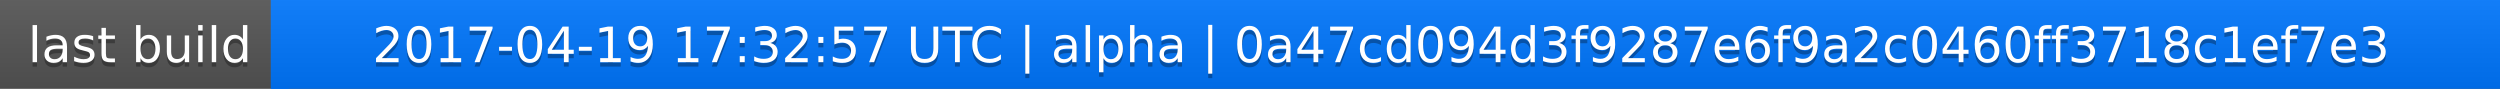
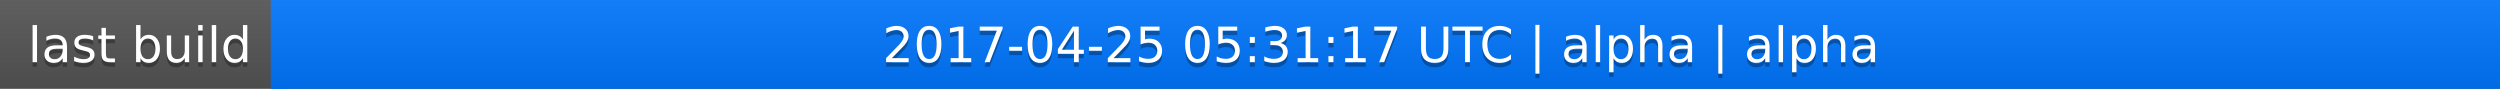
<svg xmlns="http://www.w3.org/2000/svg" width="563" height="20">
  <linearGradient id="a" x2="0" y2="100%">
    <stop offset="0" stop-color="#bbb" stop-opacity=".1" />
    <stop offset="1" stop-opacity=".1" />
  </linearGradient>
  <rect rx="0" width="563" height="20" fill="#555" />
  <rect rx="0" x="61" width="502" height="20" fill="#07f" />
  <path fill="#07f" d="M61 0h4v20h-4z" />
  <rect rx="0" width="563" height="20" fill="url(#a)" />
  <g fill="#fff" text-anchor="middle" font-family="DejaVu Sans,Verdana,Geneva,sans-serif" font-size="11">
    <text x="31.5" y="15" fill="#010101" fill-opacity=".3">last build</text>
    <text x="31.5" y="14">last build</text>
-     <text x="311" y="15" fill="#010101" fill-opacity=".3">2017-04-19 17:32:57 UTC | alpha | 0a47cd094d3f9287e6f9a2c0460ff3718c1ef7e3</text>
-     <text x="311" y="14">2017-04-19 17:32:57 UTC | alpha | 0a47cd094d3f9287e6f9a2c0460ff3718c1ef7e3</text>
+     <text x="311" y="15" fill="#010101" fill-opacity=".3">2017-04-25 05:31:17 UTC | alpha | alpha</text>
+     <text x="311" y="14">2017-04-25 05:31:17 UTC | alpha | alpha</text>
  </g>
</svg>
